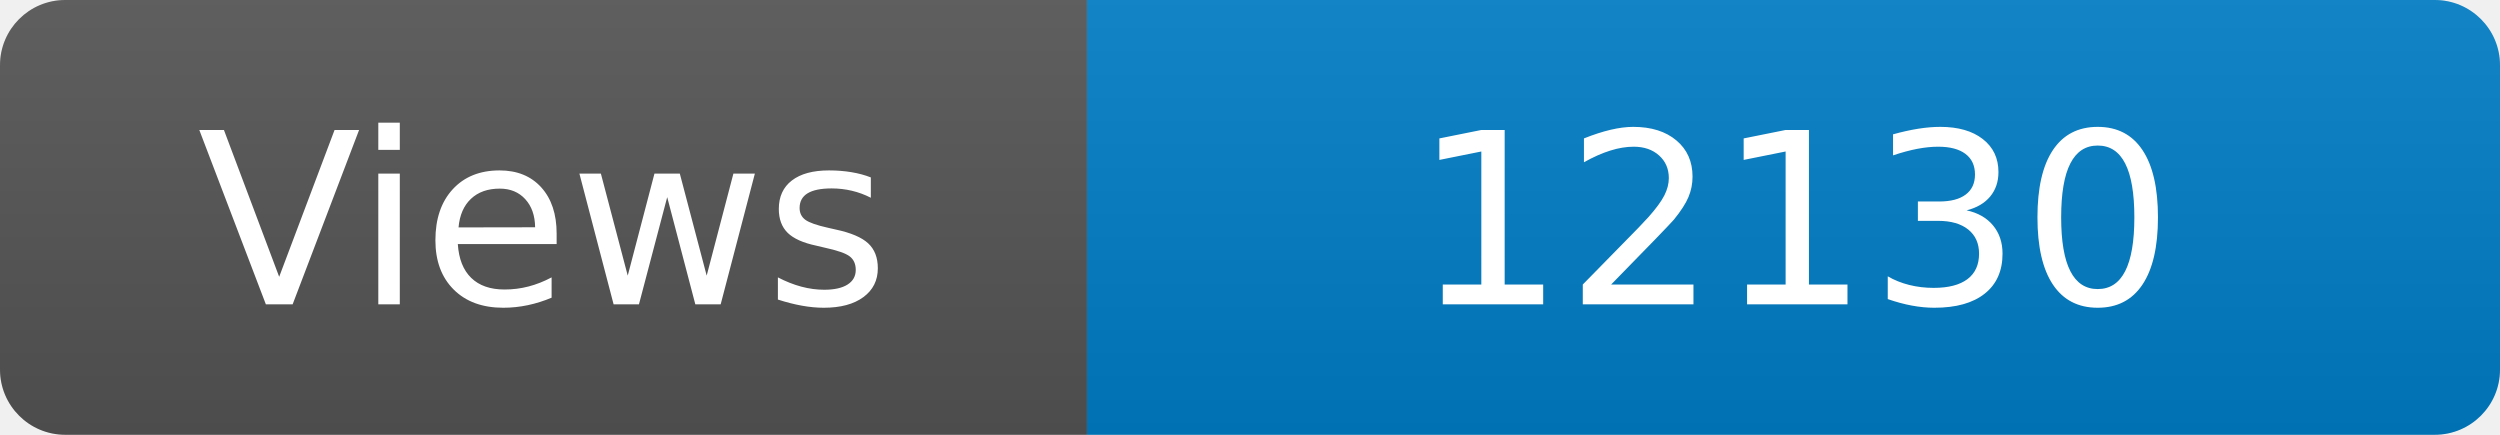
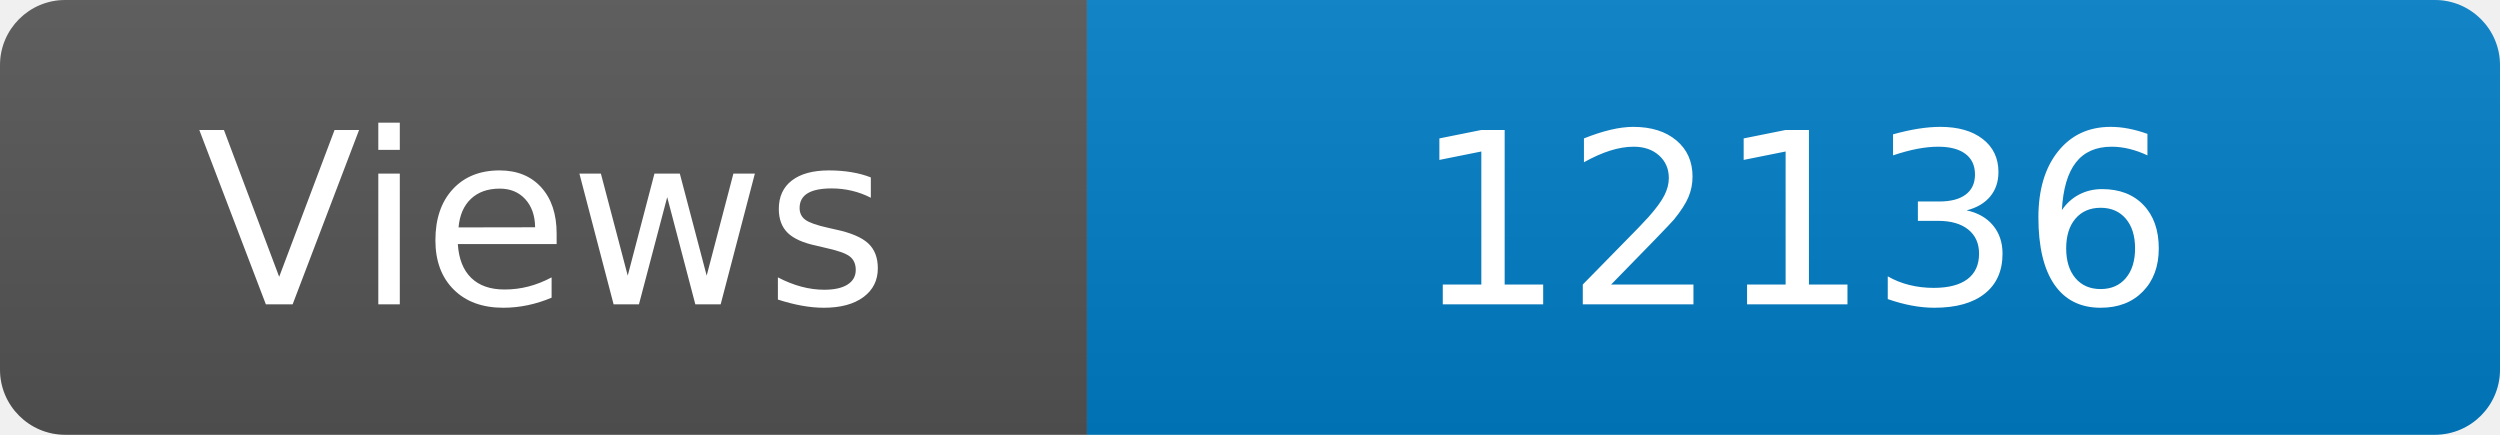
<svg xmlns="http://www.w3.org/2000/svg" width="115" height="20" role="img" aria-label="Maintained?: yes">
  <linearGradient id="s" x2="0" y2="100%">
    <stop offset="0" stop-color="#bbb" stop-opacity=".1" />
    <stop offset="1" stop-opacity=".1" />
  </linearGradient>
  <clipPath id="r">
    <rect width="115" height="20" rx="3" fill="#fff" />
  </clipPath>
  <g clip-path="url(#r)">
    <rect width="50" height="20" fill="#555" />
    <rect x="50" width="160" height="20" fill="#007ec6" />
    <rect width="115" height="20" fill="url(#s)" />
  </g>
  <g fill="#fff" text-anchor="middle" font-family="Verdana,Geneva,DejaVu Sans,sans-serif" font-size="110">
    <text x="250" y="140" transform="scale(.1)" fill="#fff">Views</text>
-     <text x="825" y="140" transform="scale(.1)" fill="#fff">12130</text>
+     <text x="825" y="140" transform="scale(.1)" fill="#fff">12136</text>
  </g>
</svg>
